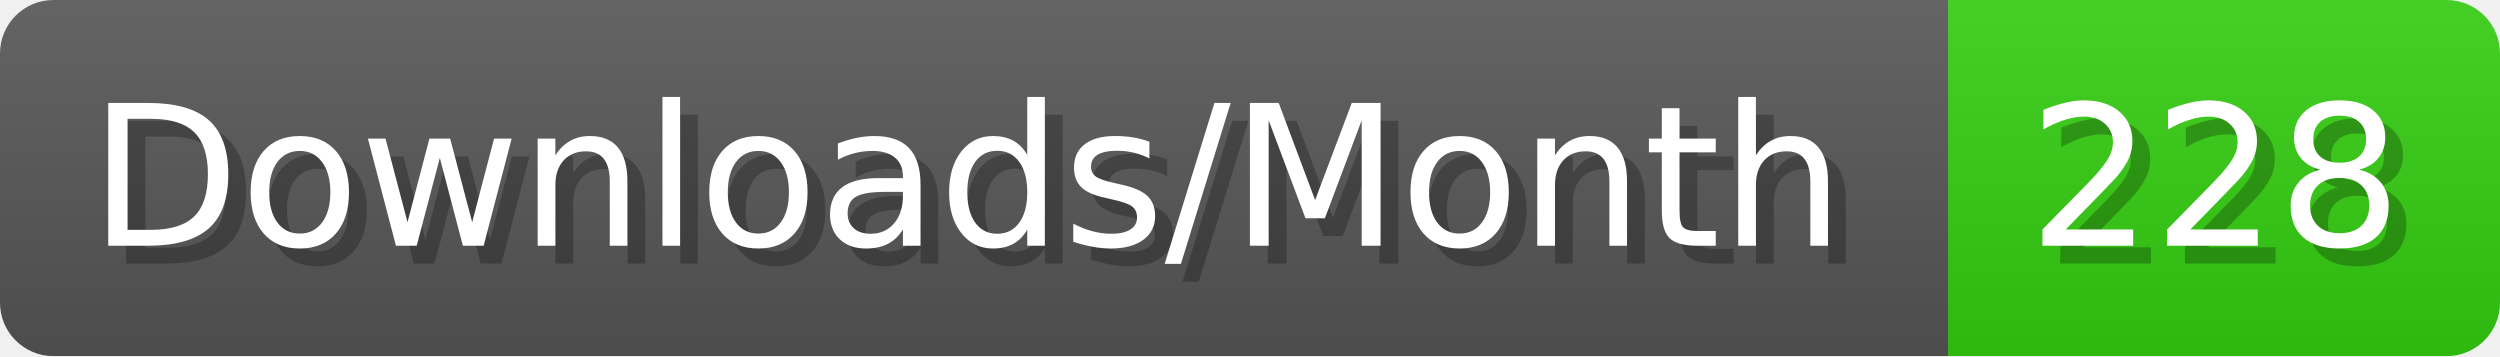
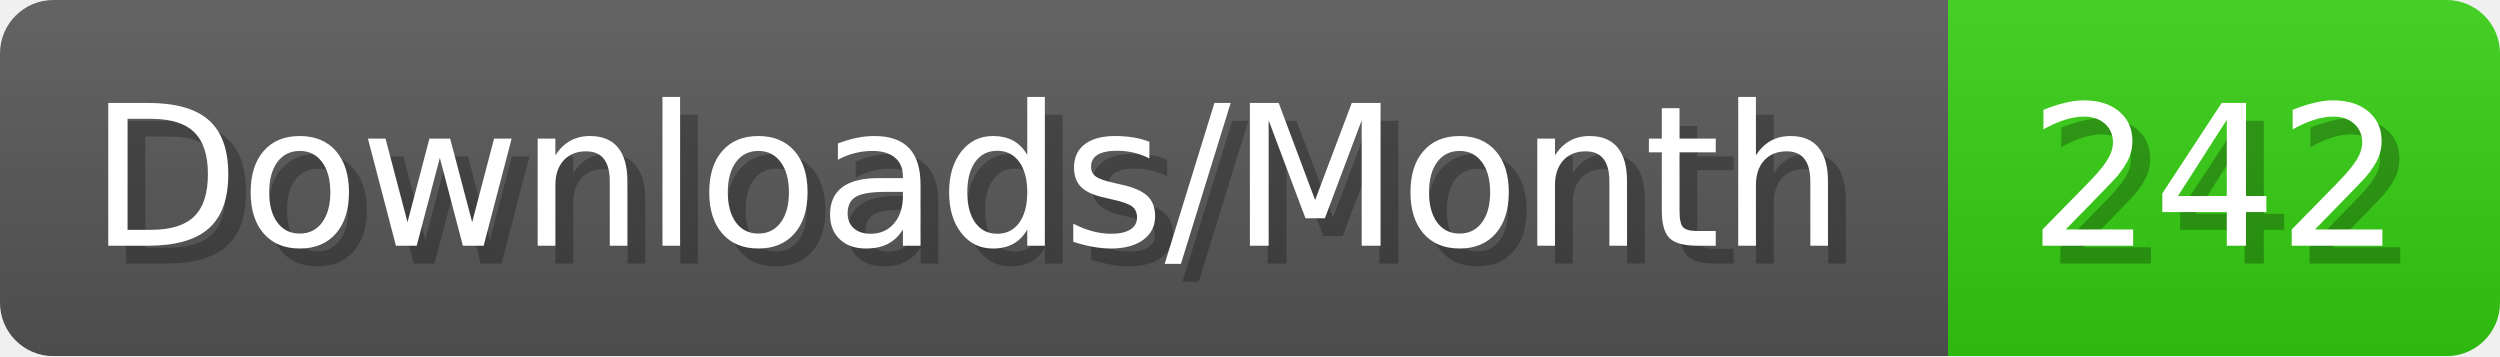
- <svg xmlns="http://www.w3.org/2000/svg" width="140.4" height="20" viewBox="0 0 1404 200" role="img" aria-label="Downloads/Month: 228">
+ <svg xmlns="http://www.w3.org/2000/svg" width="140.4" height="20" viewBox="0 0 1404 200" role="img" aria-label="Downloads/Month: 242">
  <linearGradient id="YlXUI" x2="0" y2="100%">
    <stop offset="0" stop-opacity=".1" stop-color="#EEE" />
    <stop offset="1" stop-opacity=".1" />
  </linearGradient>
  <mask id="JHhop">
    <rect width="1404" height="200" rx="30" fill="#FFF" />
  </mask>
  <g mask="url(#JHhop)">
    <rect width="1094" height="200" fill="#555" />
    <rect width="310" height="200" fill="#3C1" x="1094" />
    <rect width="1404" height="200" fill="url(#YlXUI)" />
  </g>
  <g aria-hidden="true" fill="#fff" text-anchor="start" font-family="Verdana,DejaVu Sans,sans-serif" font-size="110">
    <text x="60" y="148" textLength="994" fill="#000" opacity="0.25">Downloads/Month</text>
    <text x="50" y="138" textLength="994">Downloads/Month</text>
-     <text x="1149" y="148" textLength="210" fill="#000" opacity="0.25">228</text>
-     <text x="1139" y="138" textLength="210">228</text>
+     <text x="1149" y="148" textLength="210" fill="#000" opacity="0.25">242</text>
+     <text x="1139" y="138" textLength="210">242</text>
  </g>
</svg>
